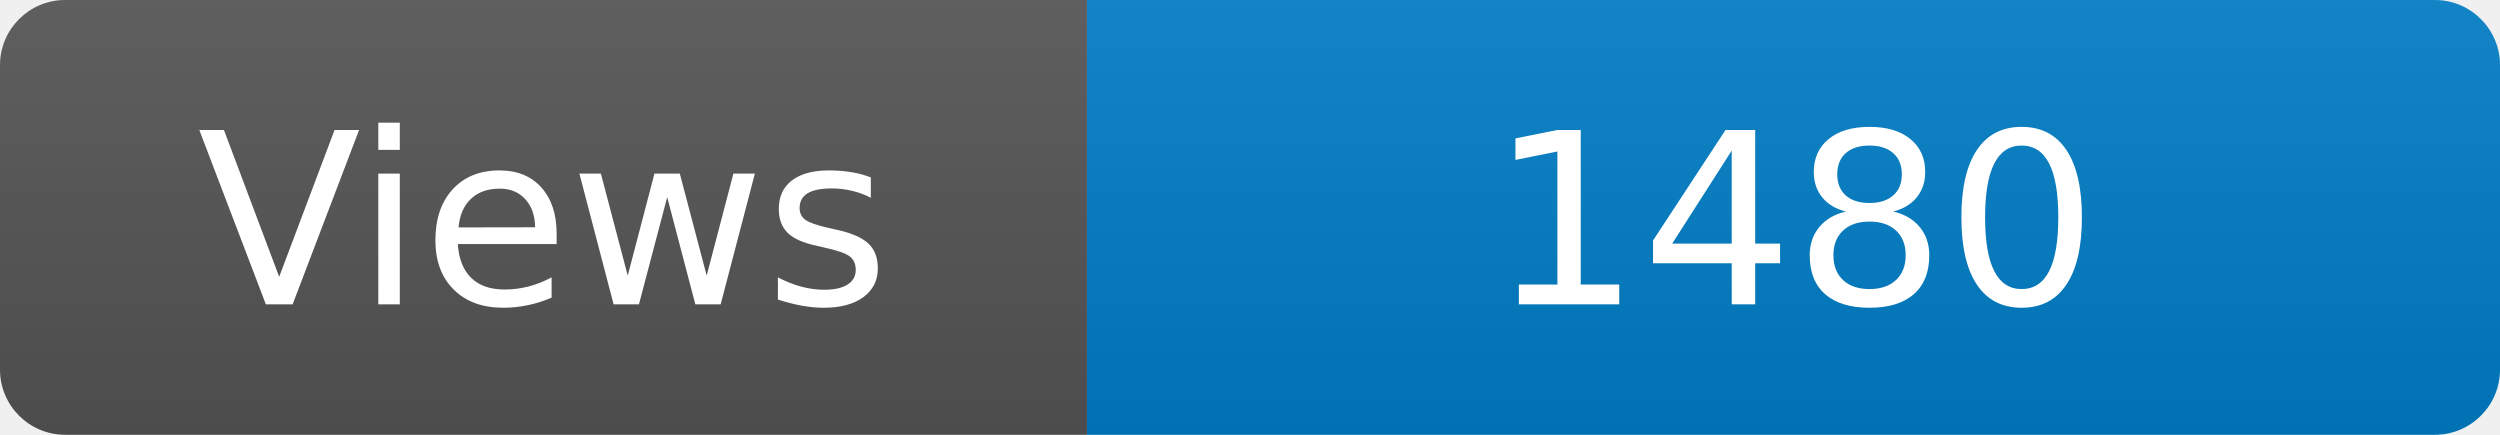
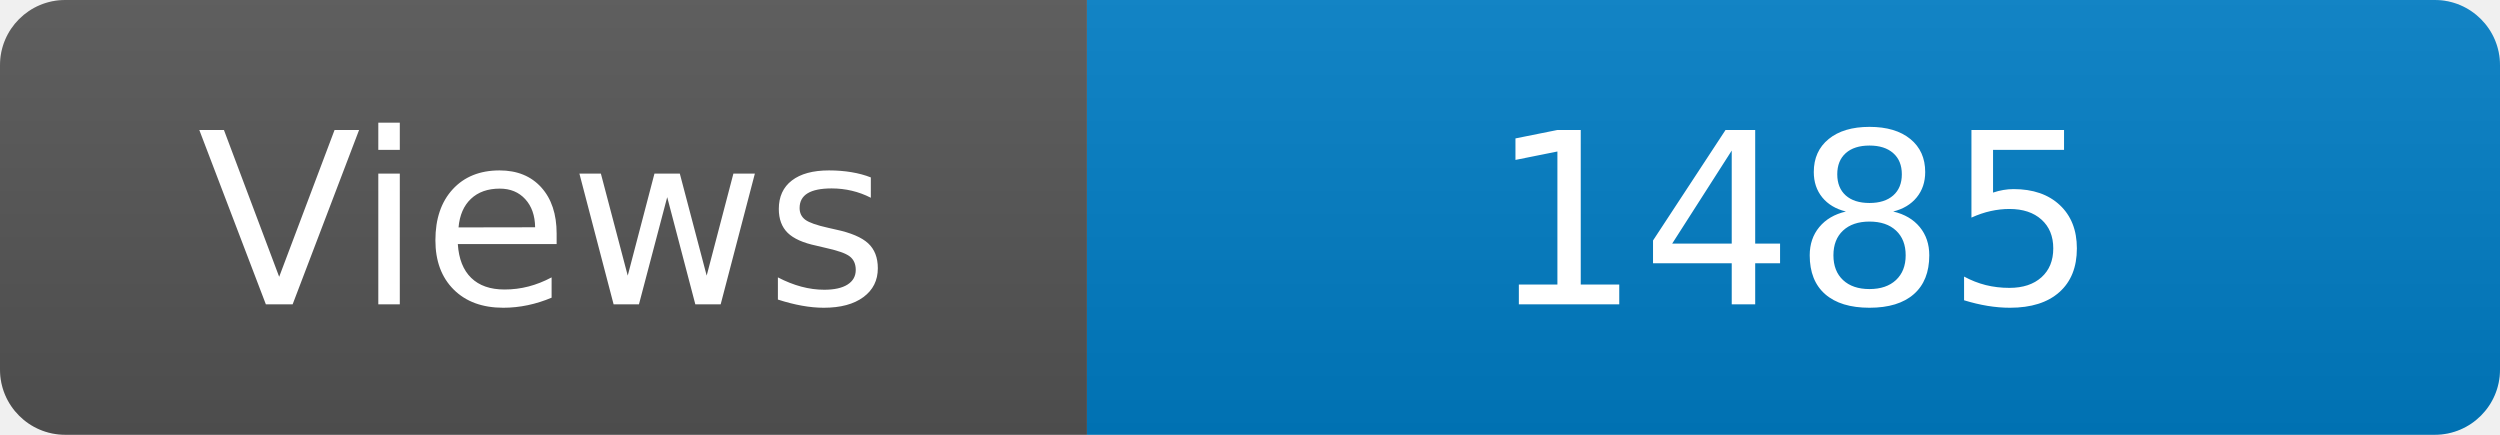
<svg xmlns="http://www.w3.org/2000/svg" width="115" height="20" role="img" aria-label="Maintained?: yes">
  <linearGradient id="s" x2="0" y2="100%">
    <stop offset="0" stop-color="#bbb" stop-opacity=".1" />
    <stop offset="1" stop-opacity=".1" />
  </linearGradient>
  <clipPath id="r">
    <rect width="115" height="20" rx="3" fill="#fff" />
  </clipPath>
  <g clip-path="url(#r)">
    <rect width="50" height="20" fill="#555" />
    <rect x="50" width="160" height="20" fill="#007ec6" />
    <rect width="115" height="20" fill="url(#s)" />
  </g>
  <g fill="#fff" text-anchor="middle" font-family="Verdana,Geneva,DejaVu Sans,sans-serif" font-size="110">
    <text x="250" y="140" transform="scale(.1)" fill="#fff">Views</text>
-     <text x="825" y="140" transform="scale(.1)" fill="#fff">1480</text>
+     <text x="825" y="140" transform="scale(.1)" fill="#fff">1485</text>
  </g>
</svg>
